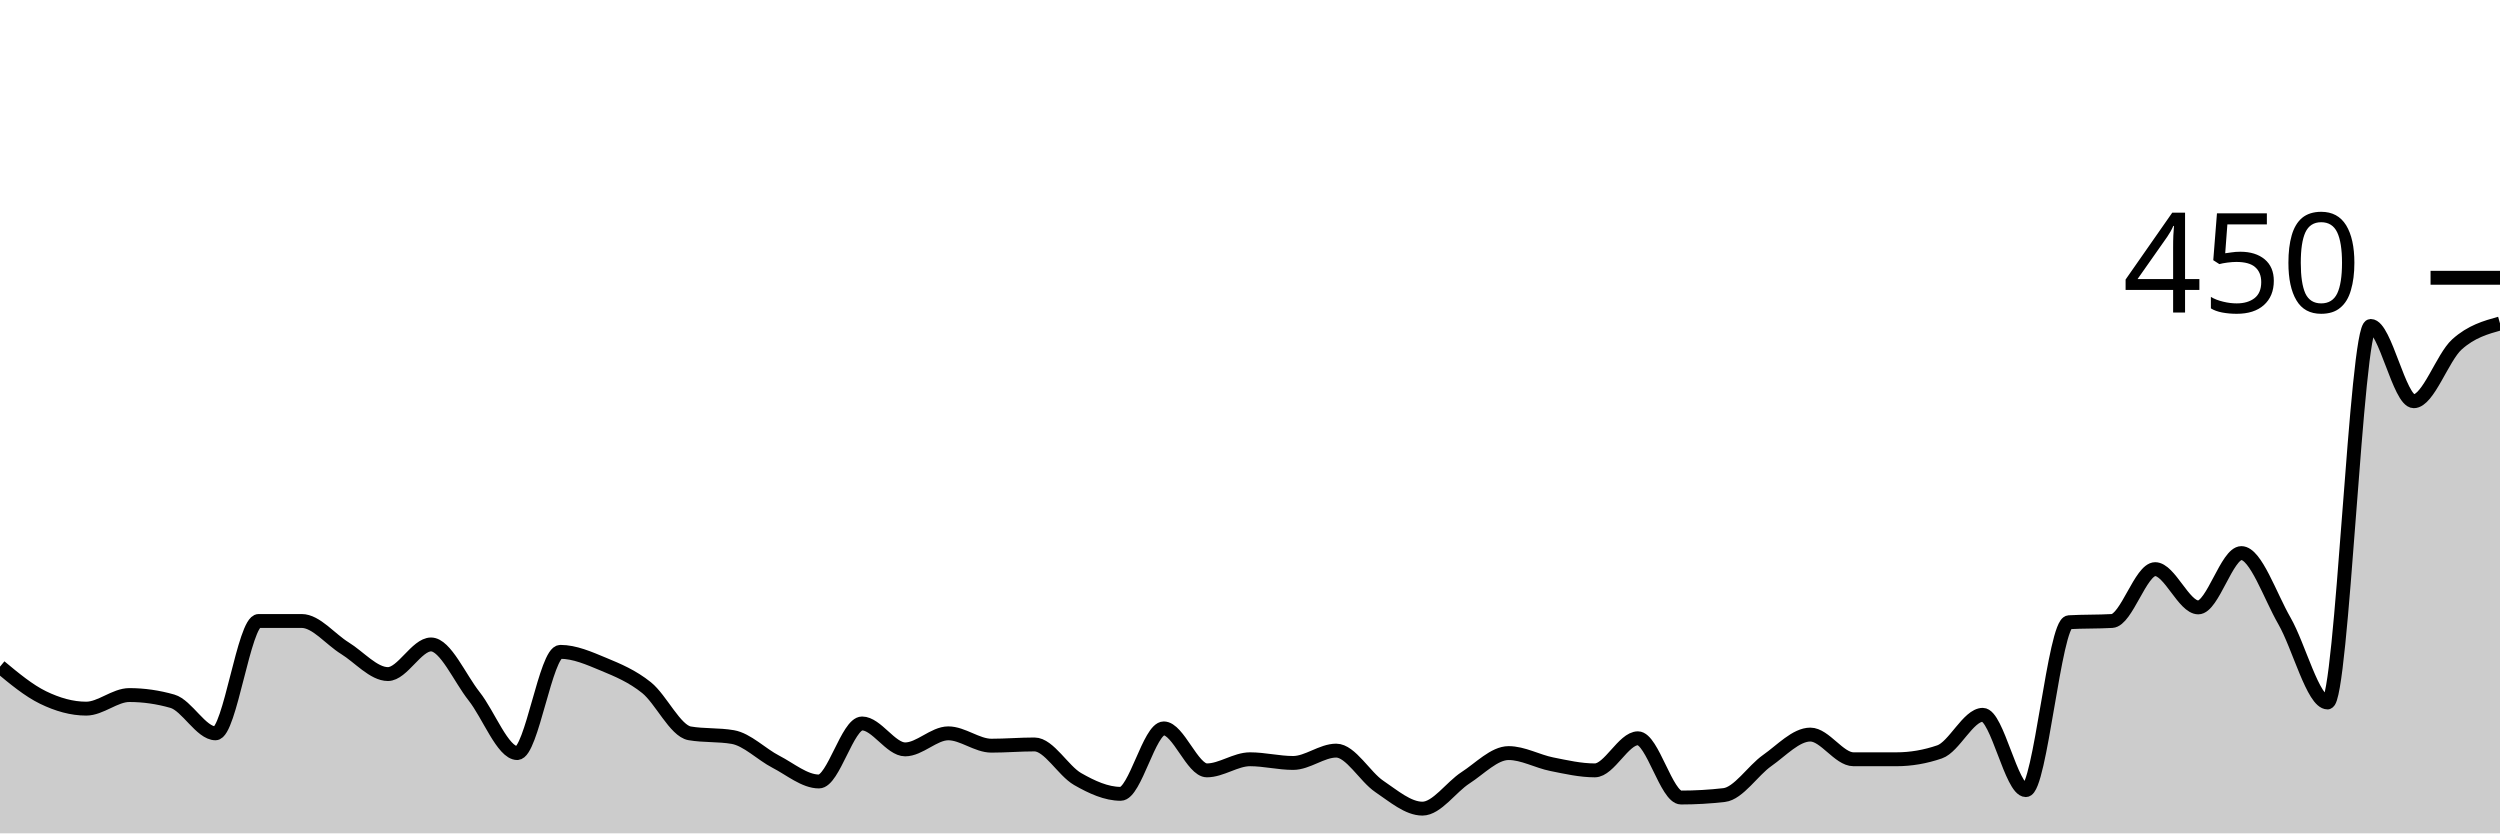
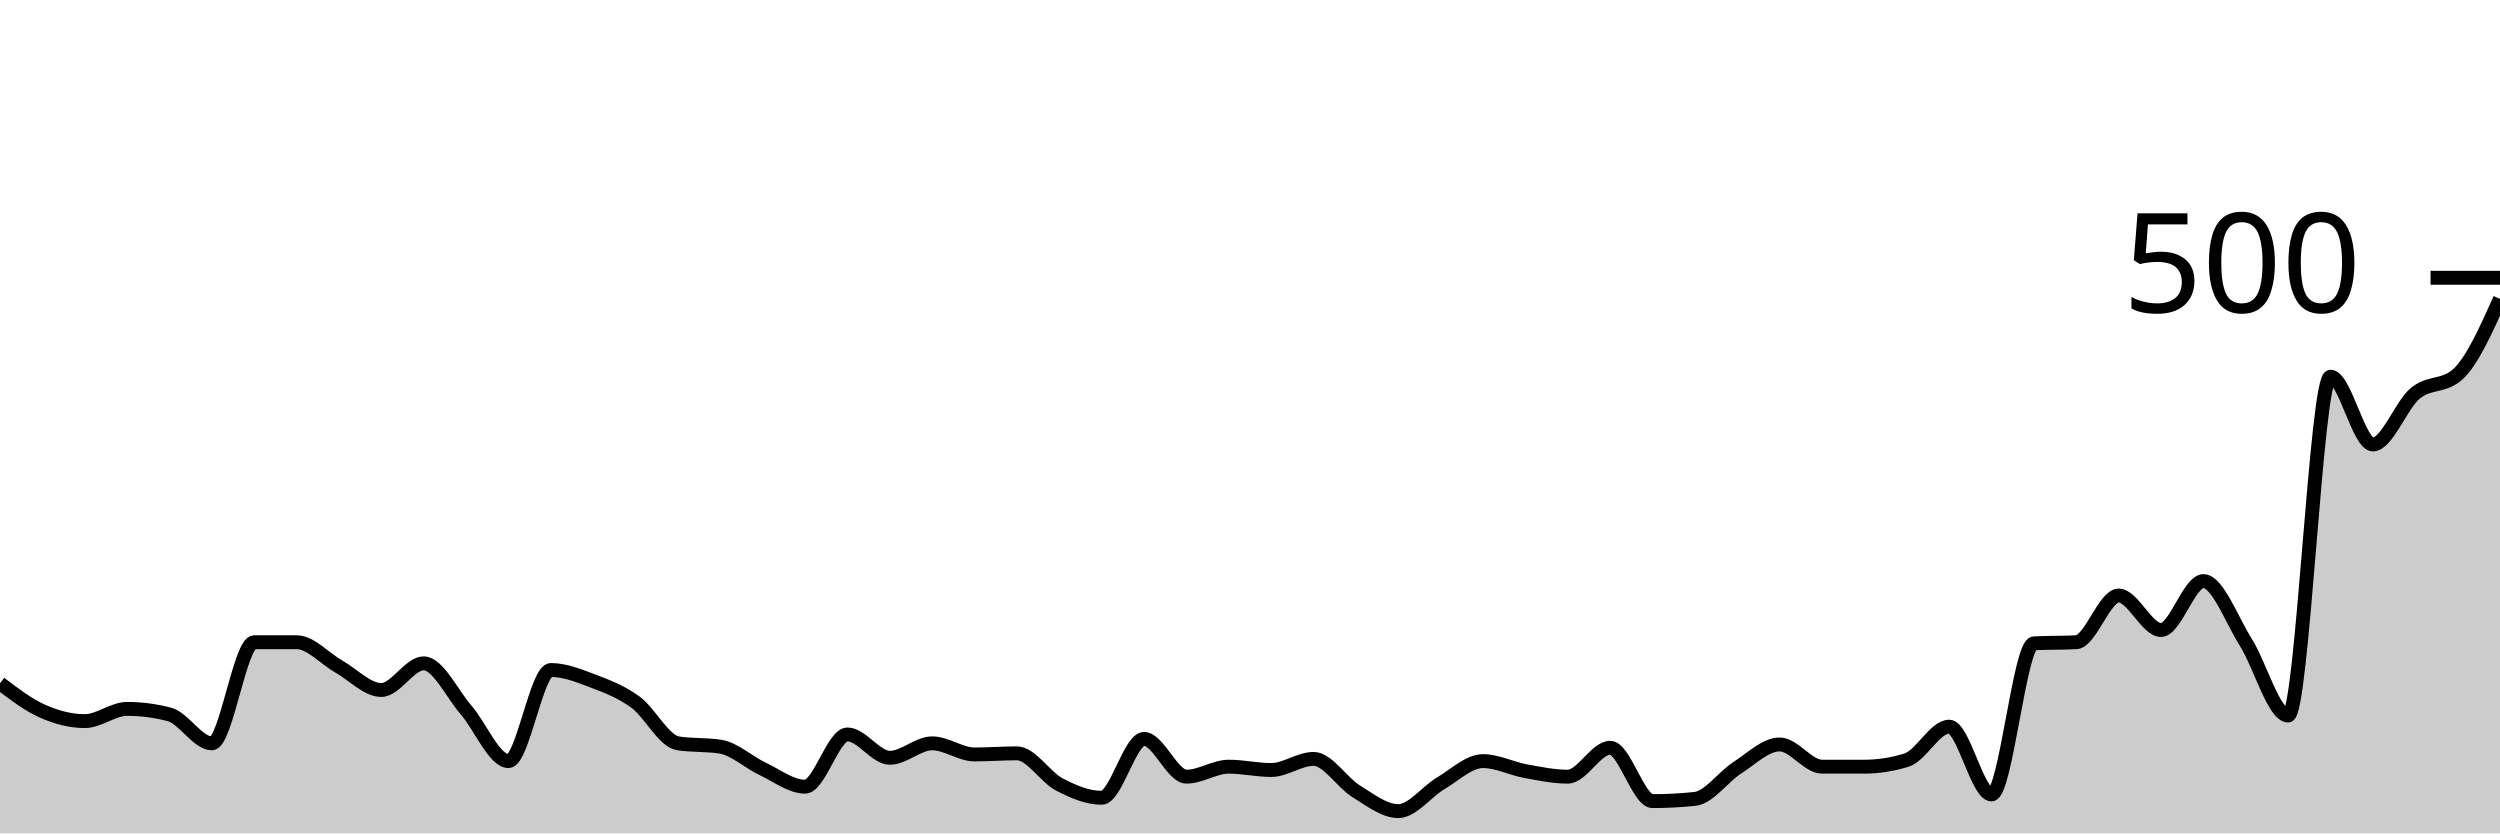
<svg xmlns="http://www.w3.org/2000/svg" viewBox="0 0 180 60">
  <g transform="translate(0,20)">
-     <path class="area" fill="rgba(0, 0, 0, 0.2)" d="M0,28C1.034,28.859,2.069,29.719,3.103,30.222C4.138,30.726,5.172,31.022,6.207,31.022C7.241,31.022,8.276,30.044,9.31,30.044C10.345,30.044,11.379,30.193,12.414,30.489C13.448,30.785,14.483,32.8,15.517,32.8C16.552,32.8,17.586,24.711,18.621,24.711C19.655,24.711,20.69,24.711,21.724,24.711C22.759,24.711,23.793,26.03,24.828,26.667C25.862,27.304,26.897,28.533,27.931,28.533C28.966,28.533,30,26.4,31.034,26.4C32.069,26.4,33.103,28.83,34.138,30.133C35.172,31.437,36.207,34.222,37.241,34.222C38.276,34.222,39.31,26.933,40.345,26.933C41.379,26.933,42.414,27.393,43.448,27.822C44.483,28.252,45.517,28.681,46.552,29.511C47.586,30.341,48.621,32.622,49.655,32.8C50.69,32.978,51.724,32.889,52.759,33.067C53.793,33.244,54.828,34.311,55.862,34.844C56.897,35.378,57.931,36.267,58.966,36.267C60,36.267,61.034,32.089,62.069,32.089C63.103,32.089,64.138,33.956,65.172,33.956C66.207,33.956,67.241,32.8,68.276,32.8C69.31,32.8,70.345,33.689,71.379,33.689C72.414,33.689,73.448,33.6,74.483,33.6C75.517,33.6,76.552,35.496,77.586,36.089C78.621,36.681,79.655,37.156,80.69,37.156C81.724,37.156,82.759,32.444,83.793,32.444C84.828,32.444,85.862,35.467,86.897,35.467C87.931,35.467,88.966,34.667,90,34.667C91.034,34.667,92.069,34.933,93.103,34.933C94.138,34.933,95.172,34.044,96.207,34.044C97.241,34.044,98.276,35.926,99.31,36.622C100.345,37.319,101.379,38.222,102.414,38.222C103.448,38.222,104.483,36.667,105.517,36C106.552,35.333,107.586,34.222,108.621,34.222C109.655,34.222,110.69,34.815,111.724,35.022C112.759,35.23,113.793,35.467,114.828,35.467C115.862,35.467,116.897,33.156,117.931,33.156C118.966,33.156,120,37.422,121.034,37.422C122.069,37.422,123.103,37.363,124.138,37.244C125.172,37.126,126.207,35.481,127.241,34.756C128.276,34.03,129.31,32.889,130.345,32.889C131.379,32.889,132.414,34.667,133.448,34.667C134.483,34.667,135.517,34.667,136.552,34.667C137.586,34.667,138.621,34.489,139.655,34.133C140.69,33.778,141.724,31.467,142.759,31.467C143.793,31.467,144.828,36.889,145.862,36.889C146.897,36.889,147.931,24.859,148.966,24.8C150,24.741,151.034,24.77,152.069,24.711C153.103,24.652,154.138,20.978,155.172,20.978C156.207,20.978,157.241,23.733,158.276,23.733C159.31,23.733,160.345,19.822,161.379,19.822C162.414,19.822,163.448,22.919,164.483,24.711C165.517,26.504,166.552,30.578,167.586,30.578C168.621,30.578,169.655,3.467,170.69,3.467C171.724,3.467,172.759,8.889,173.793,8.889C174.828,8.889,175.862,5.733,176.897,4.8C177.931,3.867,178.966,3.578,180,3.289L180,40C178.966,40,177.931,40,176.897,40C175.862,40,174.828,40,173.793,40C172.759,40,171.724,40,170.69,40C169.655,40,168.621,40,167.586,40C166.552,40,165.517,40,164.483,40C163.448,40,162.414,40,161.379,40C160.345,40,159.31,40,158.276,40C157.241,40,156.207,40,155.172,40C154.138,40,153.103,40,152.069,40C151.034,40,150,40,148.966,40C147.931,40,146.897,40,145.862,40C144.828,40,143.793,40,142.759,40C141.724,40,140.69,40,139.655,40C138.621,40,137.586,40,136.552,40C135.517,40,134.483,40,133.448,40C132.414,40,131.379,40,130.345,40C129.31,40,128.276,40,127.241,40C126.207,40,125.172,40,124.138,40C123.103,40,122.069,40,121.034,40C120,40,118.966,40,117.931,40C116.897,40,115.862,40,114.828,40C113.793,40,112.759,40,111.724,40C110.69,40,109.655,40,108.621,40C107.586,40,106.552,40,105.517,40C104.483,40,103.448,40,102.414,40C101.379,40,100.345,40,99.31,40C98.276,40,97.241,40,96.207,40C95.172,40,94.138,40,93.103,40C92.069,40,91.034,40,90,40C88.966,40,87.931,40,86.897,40C85.862,40,84.828,40,83.793,40C82.759,40,81.724,40,80.69,40C79.655,40,78.621,40,77.586,40C76.552,40,75.517,40,74.483,40C73.448,40,72.414,40,71.379,40C70.345,40,69.31,40,68.276,40C67.241,40,66.207,40,65.172,40C64.138,40,63.103,40,62.069,40C61.034,40,60,40,58.966,40C57.931,40,56.897,40,55.862,40C54.828,40,53.793,40,52.759,40C51.724,40,50.69,40,49.655,40C48.621,40,47.586,40,46.552,40C45.517,40,44.483,40,43.448,40C42.414,40,41.379,40,40.345,40C39.31,40,38.276,40,37.241,40C36.207,40,35.172,40,34.138,40C33.103,40,32.069,40,31.034,40C30,40,28.966,40,27.931,40C26.897,40,25.862,40,24.828,40C23.793,40,22.759,40,21.724,40C20.69,40,19.655,40,18.621,40C17.586,40,16.552,40,15.517,40C14.483,40,13.448,40,12.414,40C11.379,40,10.345,40,9.31,40C8.276,40,7.241,40,6.207,40C5.172,40,4.138,40,3.103,40C2.069,40,1.034,40,0,40Z" />
-     <path class="line" stroke="black" fill="none" d="M0,28C1.034,28.859,2.069,29.719,3.103,30.222C4.138,30.726,5.172,31.022,6.207,31.022C7.241,31.022,8.276,30.044,9.31,30.044C10.345,30.044,11.379,30.193,12.414,30.489C13.448,30.785,14.483,32.8,15.517,32.8C16.552,32.8,17.586,24.711,18.621,24.711C19.655,24.711,20.69,24.711,21.724,24.711C22.759,24.711,23.793,26.03,24.828,26.667C25.862,27.304,26.897,28.533,27.931,28.533C28.966,28.533,30,26.4,31.034,26.4C32.069,26.4,33.103,28.83,34.138,30.133C35.172,31.437,36.207,34.222,37.241,34.222C38.276,34.222,39.31,26.933,40.345,26.933C41.379,26.933,42.414,27.393,43.448,27.822C44.483,28.252,45.517,28.681,46.552,29.511C47.586,30.341,48.621,32.622,49.655,32.8C50.69,32.978,51.724,32.889,52.759,33.067C53.793,33.244,54.828,34.311,55.862,34.844C56.897,35.378,57.931,36.267,58.966,36.267C60,36.267,61.034,32.089,62.069,32.089C63.103,32.089,64.138,33.956,65.172,33.956C66.207,33.956,67.241,32.8,68.276,32.8C69.31,32.8,70.345,33.689,71.379,33.689C72.414,33.689,73.448,33.6,74.483,33.6C75.517,33.6,76.552,35.496,77.586,36.089C78.621,36.681,79.655,37.156,80.69,37.156C81.724,37.156,82.759,32.444,83.793,32.444C84.828,32.444,85.862,35.467,86.897,35.467C87.931,35.467,88.966,34.667,90,34.667C91.034,34.667,92.069,34.933,93.103,34.933C94.138,34.933,95.172,34.044,96.207,34.044C97.241,34.044,98.276,35.926,99.31,36.622C100.345,37.319,101.379,38.222,102.414,38.222C103.448,38.222,104.483,36.667,105.517,36C106.552,35.333,107.586,34.222,108.621,34.222C109.655,34.222,110.69,34.815,111.724,35.022C112.759,35.23,113.793,35.467,114.828,35.467C115.862,35.467,116.897,33.156,117.931,33.156C118.966,33.156,120,37.422,121.034,37.422C122.069,37.422,123.103,37.363,124.138,37.244C125.172,37.126,126.207,35.481,127.241,34.756C128.276,34.03,129.31,32.889,130.345,32.889C131.379,32.889,132.414,34.667,133.448,34.667C134.483,34.667,135.517,34.667,136.552,34.667C137.586,34.667,138.621,34.489,139.655,34.133C140.69,33.778,141.724,31.467,142.759,31.467C143.793,31.467,144.828,36.889,145.862,36.889C146.897,36.889,147.931,24.859,148.966,24.8C150,24.741,151.034,24.77,152.069,24.711C153.103,24.652,154.138,20.978,155.172,20.978C156.207,20.978,157.241,23.733,158.276,23.733C159.31,23.733,160.345,19.822,161.379,19.822C162.414,19.822,163.448,22.919,164.483,24.711C165.517,26.504,166.552,30.578,167.586,30.578C168.621,30.578,169.655,3.467,170.69,3.467C171.724,3.467,172.759,8.889,173.793,8.889C174.828,8.889,175.862,5.733,176.897,4.8C177.931,3.867,178.966,3.578,180,3.289" />
+     <path class="area" fill="rgba(0, 0, 0, 0.2)" d="M0,29.2C1.017,29.973,2.034,30.747,3.051,31.2C4.068,31.653,5.085,31.92,6.102,31.92C7.119,31.92,8.136,31.04,9.153,31.04C10.169,31.04,11.186,31.173,12.203,31.44C13.22,31.707,14.237,33.52,15.254,33.52C16.271,33.52,17.288,26.24,18.305,26.24C19.322,26.24,20.339,26.24,21.356,26.24C22.373,26.24,23.39,27.427,24.407,28C25.424,28.573,26.441,29.68,27.458,29.68C28.475,29.68,29.492,27.76,30.508,27.76C31.525,27.76,32.542,29.947,33.559,31.12C34.576,32.293,35.593,34.8,36.61,34.8C37.627,34.8,38.644,28.24,39.661,28.24C40.678,28.24,41.695,28.653,42.712,29.04C43.729,29.427,44.746,29.813,45.763,30.56C46.78,31.307,47.797,33.36,48.814,33.52C49.831,33.68,50.847,33.6,51.864,33.76C52.881,33.92,53.898,34.88,54.915,35.36C55.932,35.84,56.949,36.64,57.966,36.64C58.983,36.64,60,32.88,61.017,32.88C62.034,32.88,63.051,34.56,64.068,34.56C65.085,34.56,66.102,33.52,67.119,33.52C68.136,33.52,69.153,34.32,70.169,34.32C71.186,34.32,72.203,34.24,73.22,34.24C74.237,34.24,75.254,35.947,76.271,36.48C77.288,37.013,78.305,37.44,79.322,37.44C80.339,37.44,81.356,33.2,82.373,33.2C83.39,33.2,84.407,35.92,85.424,35.92C86.441,35.92,87.458,35.2,88.475,35.2C89.492,35.2,90.508,35.44,91.525,35.44C92.542,35.44,93.559,34.64,94.576,34.64C95.593,34.64,96.61,36.333,97.627,36.96C98.644,37.587,99.661,38.4,100.678,38.4C101.695,38.4,102.712,37,103.729,36.4C104.746,35.8,105.763,34.8,106.78,34.8C107.797,34.8,108.814,35.333,109.831,35.52C110.847,35.707,111.864,35.92,112.881,35.92C113.898,35.92,114.915,33.84,115.932,33.84C116.949,33.84,117.966,37.68,118.983,37.68C120,37.68,121.017,37.627,122.034,37.52C123.051,37.413,124.068,35.933,125.085,35.28C126.102,34.627,127.119,33.6,128.136,33.6C129.153,33.6,130.169,35.2,131.186,35.2C132.203,35.2,133.22,35.2,134.237,35.2C135.254,35.2,136.271,35.04,137.288,34.72C138.305,34.4,139.322,32.32,140.339,32.32C141.356,32.32,142.373,37.2,143.39,37.2C144.407,37.2,145.424,26.373,146.441,26.32C147.458,26.267,148.475,26.293,149.492,26.24C150.508,26.187,151.525,22.88,152.542,22.88C153.559,22.88,154.576,25.36,155.593,25.36C156.61,25.36,157.627,21.84,158.644,21.84C159.661,21.84,160.678,24.627,161.695,26.24C162.712,27.853,163.729,31.52,164.746,31.52C165.763,31.52,166.78,7.12,167.797,7.12C168.814,7.12,169.831,12,170.847,12C171.864,12,172.881,9.16,173.898,8.32C174.915,7.48,175.932,7.867,176.949,6.96C177.966,6.053,178.983,3.787,180,1.52L180,40C178.983,40,177.966,40,176.949,40C175.932,40,174.915,40,173.898,40C172.881,40,171.864,40,170.847,40C169.831,40,168.814,40,167.797,40C166.78,40,165.763,40,164.746,40C163.729,40,162.712,40,161.695,40C160.678,40,159.661,40,158.644,40C157.627,40,156.61,40,155.593,40C154.576,40,153.559,40,152.542,40C151.525,40,150.508,40,149.492,40C148.475,40,147.458,40,146.441,40C145.424,40,144.407,40,143.39,40C142.373,40,141.356,40,140.339,40C139.322,40,138.305,40,137.288,40C136.271,40,135.254,40,134.237,40C133.22,40,132.203,40,131.186,40C130.169,40,129.153,40,128.136,40C127.119,40,126.102,40,125.085,40C124.068,40,123.051,40,122.034,40C121.017,40,120,40,118.983,40C117.966,40,116.949,40,115.932,40C114.915,40,113.898,40,112.881,40C111.864,40,110.847,40,109.831,40C108.814,40,107.797,40,106.78,40C105.763,40,104.746,40,103.729,40C102.712,40,101.695,40,100.678,40C99.661,40,98.644,40,97.627,40C96.61,40,95.593,40,94.576,40C93.559,40,92.542,40,91.525,40C90.508,40,89.492,40,88.475,40C87.458,40,86.441,40,85.424,40C84.407,40,83.39,40,82.373,40C81.356,40,80.339,40,79.322,40C78.305,40,77.288,40,76.271,40C75.254,40,74.237,40,73.22,40C72.203,40,71.186,40,70.169,40C69.153,40,68.136,40,67.119,40C66.102,40,65.085,40,64.068,40C63.051,40,62.034,40,61.017,40C60,40,58.983,40,57.966,40C56.949,40,55.932,40,54.915,40C53.898,40,52.881,40,51.864,40C50.847,40,49.831,40,48.814,40C47.797,40,46.78,40,45.763,40C44.746,40,43.729,40,42.712,40C41.695,40,40.678,40,39.661,40C38.644,40,37.627,40,36.61,40C35.593,40,34.576,40,33.559,40C32.542,40,31.525,40,30.508,40C29.492,40,28.475,40,27.458,40C26.441,40,25.424,40,24.407,40C23.39,40,22.373,40,21.356,40C20.339,40,19.322,40,18.305,40C17.288,40,16.271,40,15.254,40C14.237,40,13.22,40,12.203,40C11.186,40,10.169,40,9.153,40C8.136,40,7.119,40,6.102,40C5.085,40,4.068,40,3.051,40C2.034,40,1.017,40,0,40Z" />
+     <path class="line" stroke="black" fill="none" d="M0,29.2C1.017,29.973,2.034,30.747,3.051,31.2C4.068,31.653,5.085,31.92,6.102,31.92C7.119,31.92,8.136,31.04,9.153,31.04C10.169,31.04,11.186,31.173,12.203,31.44C13.22,31.707,14.237,33.52,15.254,33.52C16.271,33.52,17.288,26.24,18.305,26.24C19.322,26.24,20.339,26.24,21.356,26.24C22.373,26.24,23.39,27.427,24.407,28C25.424,28.573,26.441,29.68,27.458,29.68C28.475,29.68,29.492,27.76,30.508,27.76C31.525,27.76,32.542,29.947,33.559,31.12C34.576,32.293,35.593,34.8,36.61,34.8C37.627,34.8,38.644,28.24,39.661,28.24C40.678,28.24,41.695,28.653,42.712,29.04C43.729,29.427,44.746,29.813,45.763,30.56C46.78,31.307,47.797,33.36,48.814,33.52C49.831,33.68,50.847,33.6,51.864,33.76C52.881,33.92,53.898,34.88,54.915,35.36C55.932,35.84,56.949,36.64,57.966,36.64C58.983,36.64,60,32.88,61.017,32.88C62.034,32.88,63.051,34.56,64.068,34.56C65.085,34.56,66.102,33.52,67.119,33.52C68.136,33.52,69.153,34.32,70.169,34.32C71.186,34.32,72.203,34.24,73.22,34.24C74.237,34.24,75.254,35.947,76.271,36.48C77.288,37.013,78.305,37.44,79.322,37.44C80.339,37.44,81.356,33.2,82.373,33.2C83.39,33.2,84.407,35.92,85.424,35.92C86.441,35.92,87.458,35.2,88.475,35.2C89.492,35.2,90.508,35.44,91.525,35.44C92.542,35.44,93.559,34.64,94.576,34.64C95.593,34.64,96.61,36.333,97.627,36.96C98.644,37.587,99.661,38.4,100.678,38.4C101.695,38.4,102.712,37,103.729,36.4C104.746,35.8,105.763,34.8,106.78,34.8C107.797,34.8,108.814,35.333,109.831,35.52C110.847,35.707,111.864,35.92,112.881,35.92C113.898,35.92,114.915,33.84,115.932,33.84C116.949,33.84,117.966,37.68,118.983,37.68C120,37.68,121.017,37.627,122.034,37.52C123.051,37.413,124.068,35.933,125.085,35.28C126.102,34.627,127.119,33.6,128.136,33.6C129.153,33.6,130.169,35.2,131.186,35.2C132.203,35.2,133.22,35.2,134.237,35.2C135.254,35.2,136.271,35.04,137.288,34.72C138.305,34.4,139.322,32.32,140.339,32.32C141.356,32.32,142.373,37.2,143.39,37.2C144.407,37.2,145.424,26.373,146.441,26.32C147.458,26.267,148.475,26.293,149.492,26.24C150.508,26.187,151.525,22.88,152.542,22.88C153.559,22.88,154.576,25.36,155.593,25.36C156.61,25.36,157.627,21.84,158.644,21.84C159.661,21.84,160.678,24.627,161.695,26.24C162.712,27.853,163.729,31.52,164.746,31.52C165.763,31.52,166.78,7.12,167.797,7.12C168.814,7.12,169.831,12,170.847,12C171.864,12,172.881,9.16,173.898,8.32C174.915,7.48,175.932,7.867,176.949,6.96C177.966,6.053,178.983,3.787,180,1.52" />
    <path class="axis-ceiling" stroke-width="1" stroke="black" fill="none" d="M175,0L180,0" />
-     <text class="axis-ceiling-label" font-family="sans-serif" text-anchor="end" font-size="10px" x="170" y="2.5">450</text>
+     <text class="axis-ceiling-label" font-family="sans-serif" text-anchor="end" font-size="10px" x="170" y="2.5">500</text>
  </g>
</svg>
